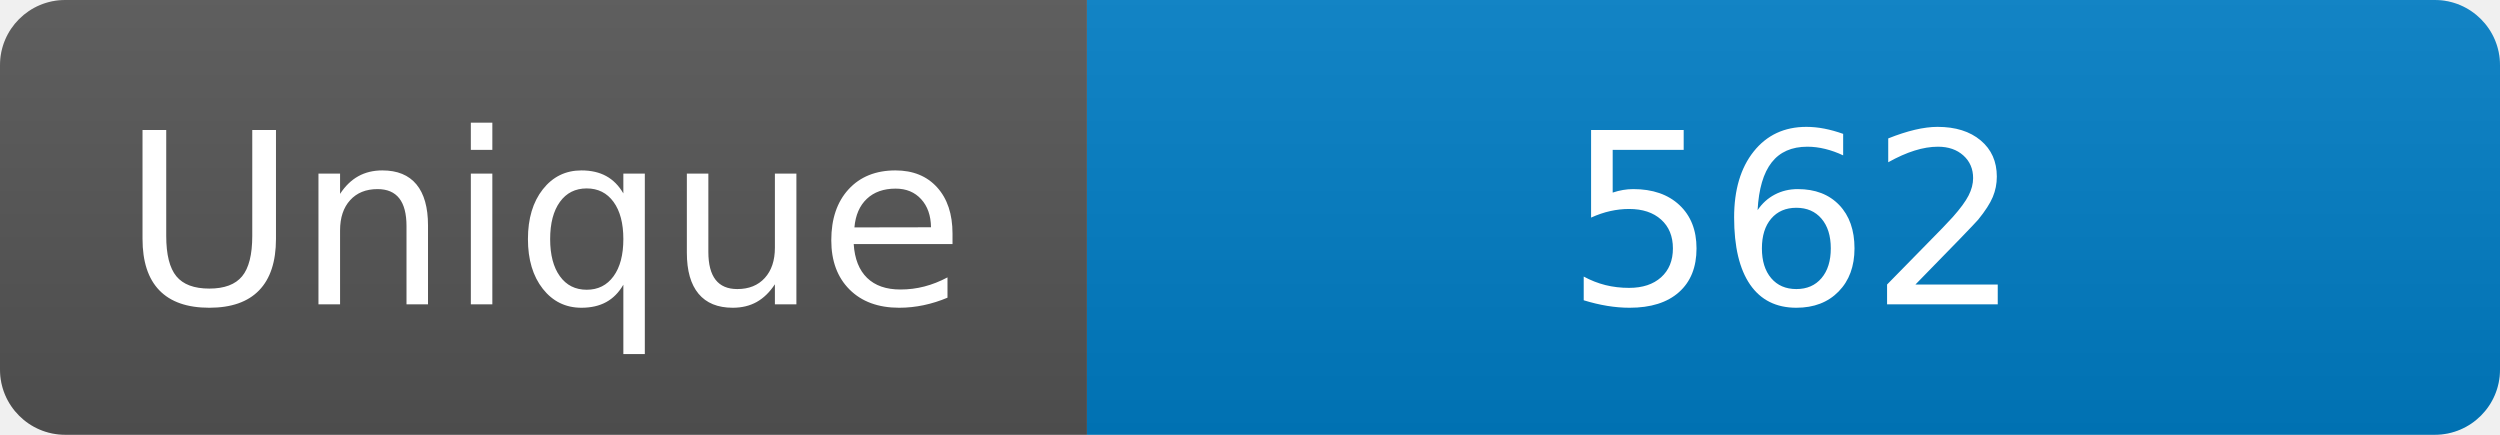
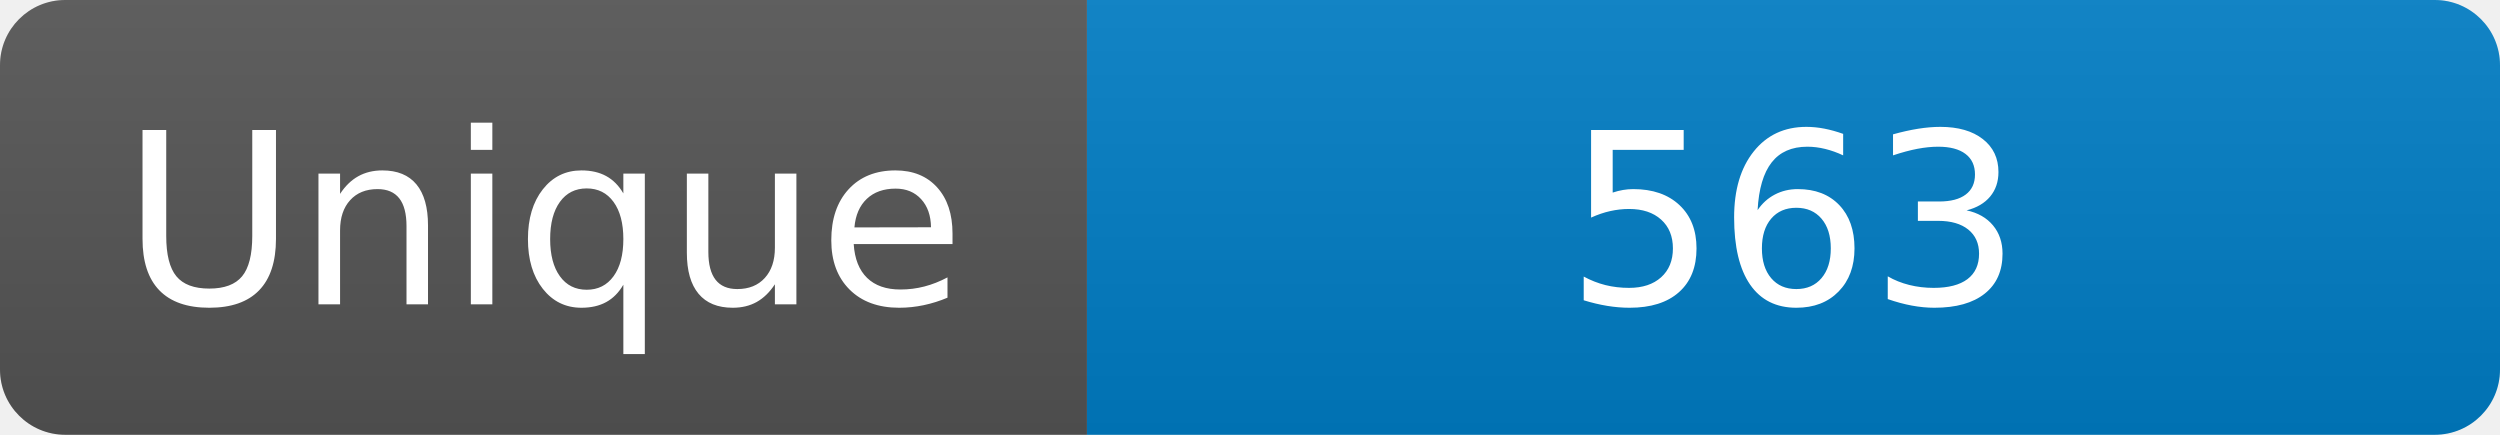
<svg xmlns="http://www.w3.org/2000/svg" width="115" height="20" role="img" aria-label="Maintained?: yes">
  <linearGradient id="s" x2="0" y2="100%">
    <stop offset="0" stop-color="#bbb" stop-opacity=".1" />
    <stop offset="1" stop-opacity=".1" />
  </linearGradient>
  <clipPath id="r">
    <rect width="115" height="20" rx="3" fill="#fff" />
  </clipPath>
  <g clip-path="url(#r)">
    <rect width="50" height="20" fill="#555" />
    <rect x="50" width="160" height="20" fill="#007ec6" />
    <rect width="115" height="20" fill="url(#s)" />
  </g>
  <g fill="#fff" text-anchor="middle" font-family="Verdana,Geneva,DejaVu Sans,sans-serif" font-size="110">
    <text x="250" y="140" transform="scale(.1)" fill="#fff">Unique</text>
-     <text x="825" y="140" transform="scale(.1)" fill="#fff">562</text>
+     <text x="825" y="140" transform="scale(.1)" fill="#fff">563</text>
  </g>
</svg>
